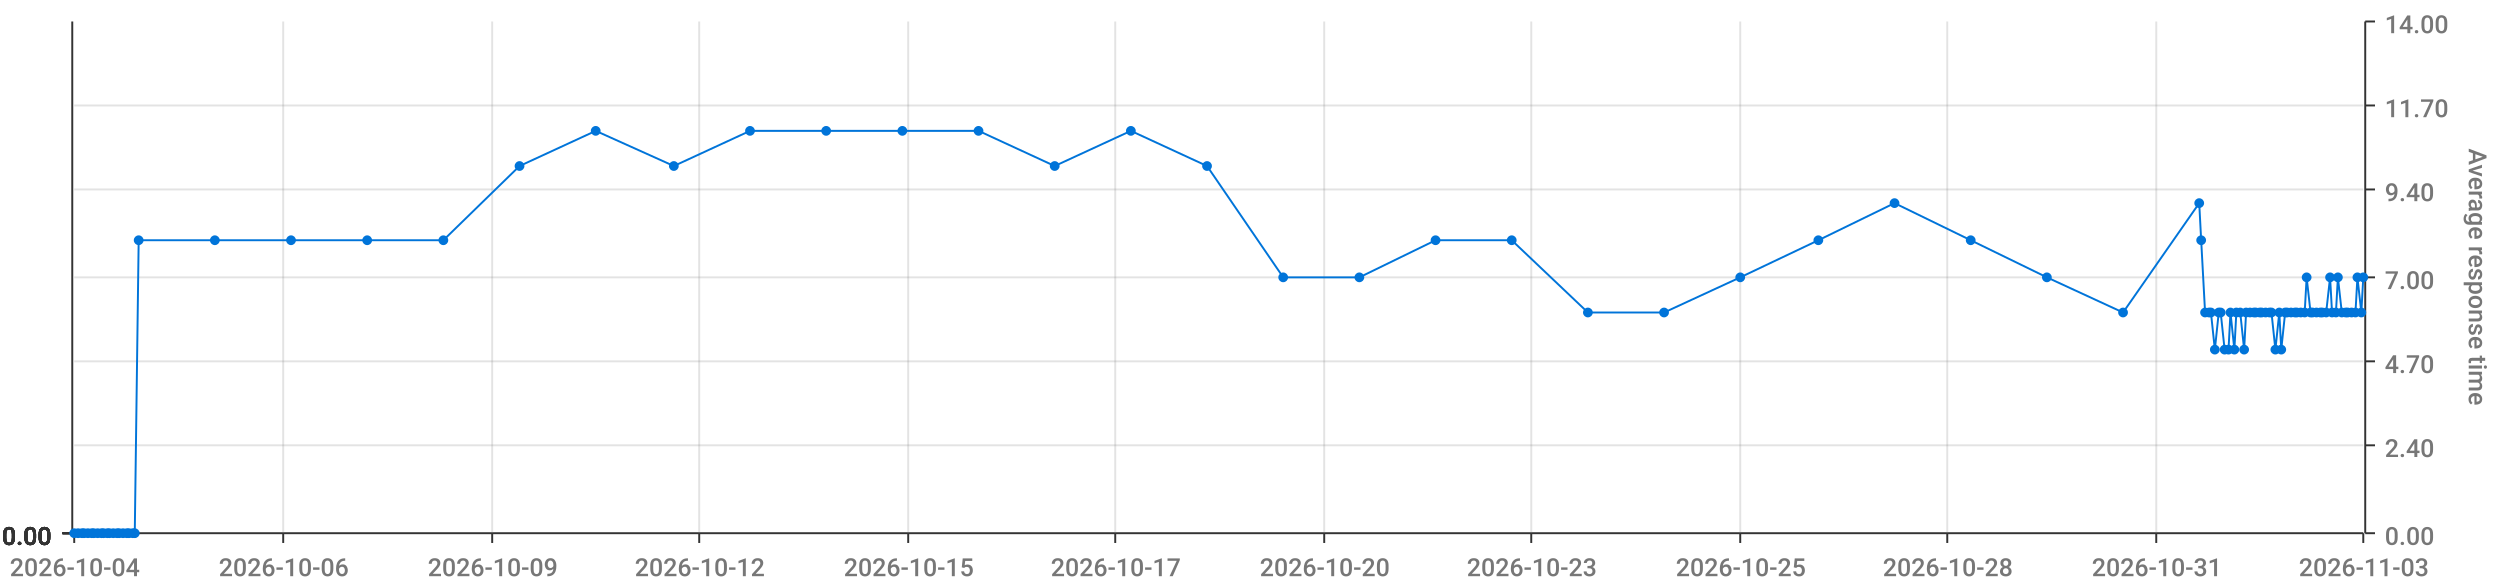
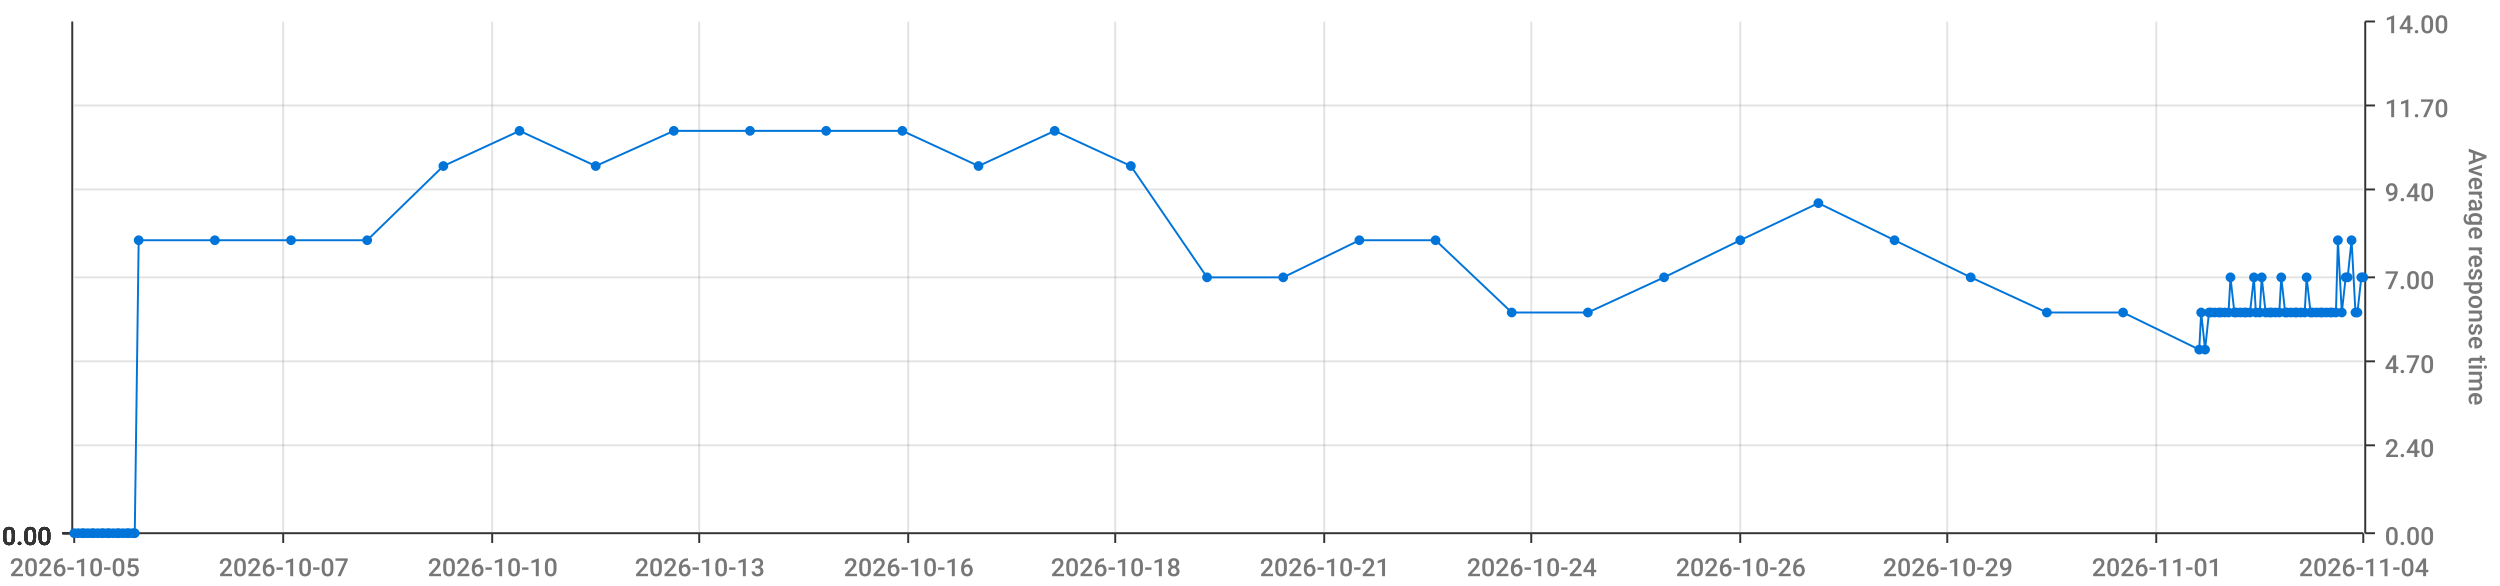
<svg xmlns="http://www.w3.org/2000/svg" viewBox="0 0 1280 300">
  <path d="M 0 0 L 1280 0 L 1280 300 L 0 300 L 0 0" style="stroke-width:0;stroke:rgba(255,255,255,1.0);fill:rgba(255,255,255,0.0)" />
  <path d="M 38 11 L 1210 11 L 1210 273 L 38 273 L 38 11" style="stroke-width:0;stroke:rgba(255,255,255,1.0);fill:rgba(255,255,255,0.0)" />
  <path d="M 38 273 L 1210 273" style="stroke-width:1;stroke:rgba(51,51,51,1.0);fill:rgba(255,255,255,0.0)" />
  <path d="M 38 273 L 38 278" style="stroke-width:1;stroke:rgba(51,51,51,1.0);fill:rgba(255,255,255,0.0)" />
-   <text x="5" y="295" style="stroke-width:0;stroke:none;fill:rgba(119,119,119,1.0);font-size:12.8px;font-family:'Roboto Medium',sans-serif">2026-10-04</text>
+   <text x="5" y="295" style="stroke-width:0;stroke:none;fill:rgba(119,119,119,1.0);font-size:12.8px;font-family:'Roboto Medium',sans-serif">2026-10-05</text>
  <path d="M 145 273 L 145 278" style="stroke-width:1;stroke:rgba(51,51,51,1.0);fill:rgba(255,255,255,0.0)" />
-   <text x="112" y="295" style="stroke-width:0;stroke:none;fill:rgba(119,119,119,1.0);font-size:12.8px;font-family:'Roboto Medium',sans-serif">2026-10-06</text>
+   <text x="112" y="295" style="stroke-width:0;stroke:none;fill:rgba(119,119,119,1.0);font-size:12.8px;font-family:'Roboto Medium',sans-serif">2026-10-07</text>
  <path d="M 252 273 L 252 278" style="stroke-width:1;stroke:rgba(51,51,51,1.0);fill:rgba(255,255,255,0.0)" />
-   <text x="219" y="295" style="stroke-width:0;stroke:none;fill:rgba(119,119,119,1.0);font-size:12.8px;font-family:'Roboto Medium',sans-serif">2026-10-09</text>
+   <text x="219" y="295" style="stroke-width:0;stroke:none;fill:rgba(119,119,119,1.0);font-size:12.8px;font-family:'Roboto Medium',sans-serif">2026-10-10</text>
  <path d="M 358 273 L 358 278" style="stroke-width:1;stroke:rgba(51,51,51,1.0);fill:rgba(255,255,255,0.0)" />
-   <text x="325" y="295" style="stroke-width:0;stroke:none;fill:rgba(119,119,119,1.0);font-size:12.8px;font-family:'Roboto Medium',sans-serif">2026-10-12</text>
+   <text x="325" y="295" style="stroke-width:0;stroke:none;fill:rgba(119,119,119,1.0);font-size:12.8px;font-family:'Roboto Medium',sans-serif">2026-10-13</text>
  <path d="M 465 273 L 465 278" style="stroke-width:1;stroke:rgba(51,51,51,1.0);fill:rgba(255,255,255,0.0)" />
-   <text x="432" y="295" style="stroke-width:0;stroke:none;fill:rgba(119,119,119,1.0);font-size:12.8px;font-family:'Roboto Medium',sans-serif">2026-10-15</text>
+   <text x="432" y="295" style="stroke-width:0;stroke:none;fill:rgba(119,119,119,1.0);font-size:12.8px;font-family:'Roboto Medium',sans-serif">2026-10-16</text>
  <path d="M 571 273 L 571 278" style="stroke-width:1;stroke:rgba(51,51,51,1.0);fill:rgba(255,255,255,0.0)" />
-   <text x="538" y="295" style="stroke-width:0;stroke:none;fill:rgba(119,119,119,1.0);font-size:12.8px;font-family:'Roboto Medium',sans-serif">2026-10-17</text>
+   <text x="538" y="295" style="stroke-width:0;stroke:none;fill:rgba(119,119,119,1.0);font-size:12.8px;font-family:'Roboto Medium',sans-serif">2026-10-18</text>
  <path d="M 678 273 L 678 278" style="stroke-width:1;stroke:rgba(51,51,51,1.0);fill:rgba(255,255,255,0.0)" />
-   <text x="645" y="295" style="stroke-width:0;stroke:none;fill:rgba(119,119,119,1.0);font-size:12.8px;font-family:'Roboto Medium',sans-serif">2026-10-20</text>
+   <text x="645" y="295" style="stroke-width:0;stroke:none;fill:rgba(119,119,119,1.0);font-size:12.8px;font-family:'Roboto Medium',sans-serif">2026-10-21</text>
  <path d="M 784 273 L 784 278" style="stroke-width:1;stroke:rgba(51,51,51,1.0);fill:rgba(255,255,255,0.0)" />
-   <text x="751" y="295" style="stroke-width:0;stroke:none;fill:rgba(119,119,119,1.0);font-size:12.8px;font-family:'Roboto Medium',sans-serif">2026-10-23</text>
+   <text x="751" y="295" style="stroke-width:0;stroke:none;fill:rgba(119,119,119,1.0);font-size:12.8px;font-family:'Roboto Medium',sans-serif">2026-10-24</text>
  <path d="M 891 273 L 891 278" style="stroke-width:1;stroke:rgba(51,51,51,1.0);fill:rgba(255,255,255,0.0)" />
-   <text x="858" y="295" style="stroke-width:0;stroke:none;fill:rgba(119,119,119,1.0);font-size:12.8px;font-family:'Roboto Medium',sans-serif">2026-10-25</text>
+   <text x="858" y="295" style="stroke-width:0;stroke:none;fill:rgba(119,119,119,1.0);font-size:12.8px;font-family:'Roboto Medium',sans-serif">2026-10-26</text>
  <path d="M 997 273 L 997 278" style="stroke-width:1;stroke:rgba(51,51,51,1.0);fill:rgba(255,255,255,0.0)" />
-   <text x="964" y="295" style="stroke-width:0;stroke:none;fill:rgba(119,119,119,1.0);font-size:12.8px;font-family:'Roboto Medium',sans-serif">2026-10-28</text>
+   <text x="964" y="295" style="stroke-width:0;stroke:none;fill:rgba(119,119,119,1.0);font-size:12.8px;font-family:'Roboto Medium',sans-serif">2026-10-29</text>
  <path d="M 1104 273 L 1104 278" style="stroke-width:1;stroke:rgba(51,51,51,1.0);fill:rgba(255,255,255,0.0)" />
-   <text x="1071" y="295" style="stroke-width:0;stroke:none;fill:rgba(119,119,119,1.0);font-size:12.8px;font-family:'Roboto Medium',sans-serif">2026-10-31</text>
+   <text x="1071" y="295" style="stroke-width:0;stroke:none;fill:rgba(119,119,119,1.0);font-size:12.8px;font-family:'Roboto Medium',sans-serif">2026-11-01</text>
  <path d="M 1210 273 L 1210 278" style="stroke-width:1;stroke:rgba(51,51,51,1.0);fill:rgba(255,255,255,0.0)" />
-   <text x="1177" y="295" style="stroke-width:0;stroke:none;fill:rgba(119,119,119,1.0);font-size:12.8px;font-family:'Roboto Medium',sans-serif">2026-11-03</text>
+   <text x="1177" y="295" style="stroke-width:0;stroke:none;fill:rgba(119,119,119,1.0);font-size:12.8px;font-family:'Roboto Medium',sans-serif">2026-11-04</text>
  <path d="M 145 273 L 145 11" style="stroke-width:1;stroke:rgba(119,119,119,0.2);fill:none" />
  <path d="M 252 273 L 252 11" style="stroke-width:1;stroke:rgba(119,119,119,0.2);fill:none" />
  <path d="M 358 273 L 358 11" style="stroke-width:1;stroke:rgba(119,119,119,0.2);fill:none" />
  <path d="M 465 273 L 465 11" style="stroke-width:1;stroke:rgba(119,119,119,0.2);fill:none" />
  <path d="M 571 273 L 571 11" style="stroke-width:1;stroke:rgba(119,119,119,0.2);fill:none" />
  <path d="M 678 273 L 678 11" style="stroke-width:1;stroke:rgba(119,119,119,0.2);fill:none" />
  <path d="M 784 273 L 784 11" style="stroke-width:1;stroke:rgba(119,119,119,0.2);fill:none" />
  <path d="M 891 273 L 891 11" style="stroke-width:1;stroke:rgba(119,119,119,0.2);fill:none" />
  <path d="M 997 273 L 997 11" style="stroke-width:1;stroke:rgba(119,119,119,0.2);fill:none" />
  <path d="M 1104 273 L 1104 11" style="stroke-width:1;stroke:rgba(119,119,119,0.2);fill:none" />
  <path d="M 1211 273 L 1211 11" style="stroke-width:1;stroke:rgba(51,51,51,1.0);fill:rgba(255,255,255,0.0)" />
  <path d="M 1211 273 L 1216 273" style="stroke-width:1;stroke:rgba(51,51,51,1.0);fill:rgba(255,255,255,0.0)" />
  <text x="1221" y="279" style="stroke-width:0;stroke:none;fill:rgba(119,119,119,1.0);font-size:12.8px;font-family:'Roboto Medium',sans-serif">0.00</text>
  <path d="M 1211 228 L 1216 228" style="stroke-width:1;stroke:rgba(51,51,51,1.0);fill:rgba(255,255,255,0.0)" />
  <text x="1221" y="234" style="stroke-width:0;stroke:none;fill:rgba(119,119,119,1.0);font-size:12.8px;font-family:'Roboto Medium',sans-serif">2.40</text>
  <path d="M 1211 185 L 1216 185" style="stroke-width:1;stroke:rgba(51,51,51,1.0);fill:rgba(255,255,255,0.0)" />
  <text x="1221" y="191" style="stroke-width:0;stroke:none;fill:rgba(119,119,119,1.0);font-size:12.8px;font-family:'Roboto Medium',sans-serif">4.70</text>
  <path d="M 1211 142 L 1216 142" style="stroke-width:1;stroke:rgba(51,51,51,1.0);fill:rgba(255,255,255,0.0)" />
  <text x="1221" y="148" style="stroke-width:0;stroke:none;fill:rgba(119,119,119,1.0);font-size:12.8px;font-family:'Roboto Medium',sans-serif">7.00</text>
  <path d="M 1211 97 L 1216 97" style="stroke-width:1;stroke:rgba(51,51,51,1.0);fill:rgba(255,255,255,0.0)" />
  <text x="1221" y="103" style="stroke-width:0;stroke:none;fill:rgba(119,119,119,1.0);font-size:12.8px;font-family:'Roboto Medium',sans-serif">9.40</text>
  <path d="M 1211 54 L 1216 54" style="stroke-width:1;stroke:rgba(51,51,51,1.0);fill:rgba(255,255,255,0.0)" />
  <text x="1221" y="60" style="stroke-width:0;stroke:none;fill:rgba(119,119,119,1.0);font-size:12.8px;font-family:'Roboto Medium',sans-serif">11.70</text>
  <path d="M 1211 11 L 1216 11" style="stroke-width:1;stroke:rgba(51,51,51,1.0);fill:rgba(255,255,255,0.0)" />
  <text x="1221" y="17" style="stroke-width:0;stroke:none;fill:rgba(119,119,119,1.0);font-size:12.8px;font-family:'Roboto Medium',sans-serif">14.00</text>
  <text x="1264" y="76" style="stroke-width:0;stroke:none;fill:rgba(119,119,119,1.0);font-size:12.8px;font-family:'Roboto Medium',sans-serif" transform="rotate(90.00,1264,76)">Average response time</text>
  <path d="M 38 273 L 1210 273" style="stroke-width:0;stroke:rgba(255,255,255,0.0);fill:none" />
  <path d="M 38 228 L 1210 228" style="stroke-width:1;stroke:rgba(119,119,119,0.2);fill:none" />
  <path d="M 38 185 L 1210 185" style="stroke-width:1;stroke:rgba(119,119,119,0.2);fill:none" />
  <path d="M 38 142 L 1210 142" style="stroke-width:1;stroke:rgba(119,119,119,0.2);fill:none" />
  <path d="M 38 97 L 1210 97" style="stroke-width:1;stroke:rgba(119,119,119,0.2);fill:none" />
  <path d="M 38 54 L 1210 54" style="stroke-width:1;stroke:rgba(119,119,119,0.2);fill:none" />
  <path d="M 37 273 L 37 11" style="stroke-width:1;stroke:rgba(51,51,51,1.0);fill:rgba(255,255,255,0.0)" />
  <path d="M 37 273 L 32 273" style="stroke-width:1;stroke:rgba(51,51,51,1.0);fill:rgba(255,255,255,0.0)" />
  <text x="1" y="279" style="stroke-width:0;stroke:none;fill:rgba(51,51,51,1.0);font-size:12.8px;font-family:'Roboto Medium',sans-serif">0.00</text>
  <path d="M 37 273 L 32 273" style="stroke-width:1;stroke:rgba(51,51,51,1.0);fill:rgba(255,255,255,0.0)" />
  <text x="1" y="279" style="stroke-width:0;stroke:none;fill:rgba(51,51,51,1.0);font-size:12.8px;font-family:'Roboto Medium',sans-serif">0.00</text>
  <path d="M 37 273 L 32 273" style="stroke-width:1;stroke:rgba(51,51,51,1.0);fill:rgba(255,255,255,0.0)" />
  <text x="1" y="279" style="stroke-width:0;stroke:none;fill:rgba(51,51,51,1.0);font-size:12.8px;font-family:'Roboto Medium',sans-serif">0.00</text>
  <path d="M 37 273 L 32 273" style="stroke-width:1;stroke:rgba(51,51,51,1.0);fill:rgba(255,255,255,0.0)" />
  <text x="1" y="279" style="stroke-width:0;stroke:none;fill:rgba(51,51,51,1.0);font-size:12.8px;font-family:'Roboto Medium',sans-serif">0.00</text>
  <path d="M 37 273 L 32 273" style="stroke-width:1;stroke:rgba(51,51,51,1.0);fill:rgba(255,255,255,0.0)" />
  <text x="1" y="279" style="stroke-width:0;stroke:none;fill:rgba(51,51,51,1.0);font-size:12.8px;font-family:'Roboto Medium',sans-serif">0.00</text>
  <path d="M 37 273 L 32 273" style="stroke-width:1;stroke:rgba(51,51,51,1.0);fill:rgba(255,255,255,0.0)" />
  <text x="1" y="279" style="stroke-width:0;stroke:none;fill:rgba(51,51,51,1.0);font-size:12.8px;font-family:'Roboto Medium',sans-serif">0.00</text>
  <path d="M 37 273 L 32 273" style="stroke-width:1;stroke:rgba(51,51,51,1.0);fill:rgba(255,255,255,0.0)" />
  <text x="1" y="279" style="stroke-width:0;stroke:none;fill:rgba(51,51,51,1.0);font-size:12.8px;font-family:'Roboto Medium',sans-serif">0.00</text>
  <path d="M 38 273 L 1210 273" style="stroke-width:0;stroke:rgba(255,255,255,0.0);fill:none" />
  <path d="M 38 273 L 1210 273" style="stroke-width:0;stroke:rgba(255,255,255,0.0);fill:none" />
  <path d="M 38 273 L 1210 273" style="stroke-width:0;stroke:rgba(255,255,255,0.0);fill:none" />
  <path d="M 38 273 L 1210 273" style="stroke-width:0;stroke:rgba(255,255,255,0.0);fill:none" />
  <path d="M 38 273 L 1210 273" style="stroke-width:0;stroke:rgba(255,255,255,0.0);fill:none" />
  <path d="M 38 273 L 1210 273" style="stroke-width:0;stroke:rgba(255,255,255,0.0);fill:none" />
-   <path d="M 38 273 L 40 273 L 42 273 L 43 273 L 45 273 L 47 273 L 48 273 L 50 273 L 52 273 L 53 273 L 55 273 L 56 273 L 58 273 L 60 273 L 61 273 L 63 273 L 65 273 L 66 273 L 68 273 L 69 273 L 71 123 L 110 123 L 149 123 L 188 123 L 227 123 L 266 85 L 305 67 L 345 85 L 384 67 L 423 67 L 462 67 L 501 67 L 540 85 L 579 67 L 618 85 L 657 142 L 696 142 L 735 123 L 774 123 L 813 160 L 852 160 L 891 142 L 931 123 L 970 104 L 1009 123 L 1048 142 L 1087 160 L 1126 104 L 1127 123 L 1129 160 L 1131 160 L 1132 160 L 1134 179 L 1136 160 L 1137 160 L 1139 179 L 1141 179 L 1142 160 L 1144 179 L 1145 160 L 1147 160 L 1149 179 L 1150 160 L 1152 160 L 1154 160 L 1155 160 L 1157 160 L 1158 160 L 1160 160 L 1162 160 L 1163 160 L 1165 179 L 1167 160 L 1168 179 L 1170 160 L 1171 160 L 1173 160 L 1175 160 L 1176 160 L 1178 160 L 1180 160 L 1181 142 L 1183 160 L 1184 160 L 1186 160 L 1188 160 L 1189 160 L 1191 160 L 1193 142 L 1194 160 L 1196 160 L 1197 142 L 1199 160 L 1201 160 L 1202 160 L 1204 160 L 1206 160 L 1207 142 L 1209 160 L 1210 142" style="stroke-width:1;stroke:rgba(0,116,217,1.0);fill:rgba(255,255,255,0.0)" />
+   <path d="M 38 273 L 40 273 L 42 273 L 43 273 L 45 273 L 47 273 L 48 273 L 50 273 L 52 273 L 53 273 L 55 273 L 56 273 L 58 273 L 60 273 L 61 273 L 63 273 L 65 273 L 66 273 L 68 273 L 69 273 L 71 123 L 110 123 L 149 123 L 188 123 L 227 85 L 266 67 L 305 85 L 345 67 L 384 67 L 423 67 L 462 67 L 501 85 L 540 67 L 579 85 L 618 142 L 657 142 L 696 123 L 735 123 L 774 160 L 813 160 L 852 142 L 891 123 L 931 104 L 970 123 L 1009 142 L 1048 160 L 1087 160 L 1126 179 L 1127 160 L 1129 179 L 1131 160 L 1132 160 L 1134 160 L 1136 160 L 1137 160 L 1139 160 L 1141 160 L 1142 142 L 1144 160 L 1145 160 L 1147 160 L 1149 160 L 1150 160 L 1152 160 L 1154 142 L 1155 160 L 1157 160 L 1158 142 L 1160 160 L 1162 160 L 1163 160 L 1165 160 L 1167 160 L 1168 142 L 1170 160 L 1171 160 L 1173 160 L 1175 160 L 1176 160 L 1178 160 L 1180 160 L 1181 142 L 1183 160 L 1184 160 L 1186 160 L 1188 160 L 1189 160 L 1191 160 L 1193 160 L 1194 160 L 1196 160 L 1197 123 L 1199 160 L 1201 142 L 1202 142 L 1204 123 L 1206 160 L 1207 160 L 1209 142 L 1210 142" style="stroke-width:1;stroke:rgba(0,116,217,1.0);fill:rgba(255,255,255,0.0)" />
  <circle cx="38" cy="273" r="2" style="stroke-width:1;stroke:rgba(0,116,217,1.0);fill:rgba(0,116,217,1.0)" />
  <path d="" style="stroke-width:1;stroke:rgba(0,116,217,1.0);fill:rgba(0,116,217,1.0)" />
  <circle cx="40" cy="273" r="2" style="stroke-width:1;stroke:rgba(0,116,217,1.0);fill:rgba(0,116,217,1.0)" />
  <path d="" style="stroke-width:1;stroke:rgba(0,116,217,1.0);fill:rgba(0,116,217,1.0)" />
  <circle cx="42" cy="273" r="2" style="stroke-width:1;stroke:rgba(0,116,217,1.0);fill:rgba(0,116,217,1.0)" />
  <path d="" style="stroke-width:1;stroke:rgba(0,116,217,1.0);fill:rgba(0,116,217,1.0)" />
  <circle cx="43" cy="273" r="2" style="stroke-width:1;stroke:rgba(0,116,217,1.0);fill:rgba(0,116,217,1.0)" />
  <path d="" style="stroke-width:1;stroke:rgba(0,116,217,1.0);fill:rgba(0,116,217,1.0)" />
  <circle cx="45" cy="273" r="2" style="stroke-width:1;stroke:rgba(0,116,217,1.0);fill:rgba(0,116,217,1.0)" />
  <path d="" style="stroke-width:1;stroke:rgba(0,116,217,1.0);fill:rgba(0,116,217,1.0)" />
  <circle cx="47" cy="273" r="2" style="stroke-width:1;stroke:rgba(0,116,217,1.0);fill:rgba(0,116,217,1.0)" />
  <path d="" style="stroke-width:1;stroke:rgba(0,116,217,1.0);fill:rgba(0,116,217,1.0)" />
  <circle cx="48" cy="273" r="2" style="stroke-width:1;stroke:rgba(0,116,217,1.0);fill:rgba(0,116,217,1.0)" />
  <path d="" style="stroke-width:1;stroke:rgba(0,116,217,1.0);fill:rgba(0,116,217,1.0)" />
  <circle cx="50" cy="273" r="2" style="stroke-width:1;stroke:rgba(0,116,217,1.0);fill:rgba(0,116,217,1.0)" />
  <path d="" style="stroke-width:1;stroke:rgba(0,116,217,1.0);fill:rgba(0,116,217,1.0)" />
  <circle cx="52" cy="273" r="2" style="stroke-width:1;stroke:rgba(0,116,217,1.0);fill:rgba(0,116,217,1.0)" />
  <path d="" style="stroke-width:1;stroke:rgba(0,116,217,1.0);fill:rgba(0,116,217,1.0)" />
  <circle cx="53" cy="273" r="2" style="stroke-width:1;stroke:rgba(0,116,217,1.0);fill:rgba(0,116,217,1.0)" />
  <path d="" style="stroke-width:1;stroke:rgba(0,116,217,1.0);fill:rgba(0,116,217,1.0)" />
  <circle cx="55" cy="273" r="2" style="stroke-width:1;stroke:rgba(0,116,217,1.0);fill:rgba(0,116,217,1.0)" />
  <path d="" style="stroke-width:1;stroke:rgba(0,116,217,1.0);fill:rgba(0,116,217,1.0)" />
  <circle cx="56" cy="273" r="2" style="stroke-width:1;stroke:rgba(0,116,217,1.0);fill:rgba(0,116,217,1.0)" />
  <path d="" style="stroke-width:1;stroke:rgba(0,116,217,1.0);fill:rgba(0,116,217,1.0)" />
  <circle cx="58" cy="273" r="2" style="stroke-width:1;stroke:rgba(0,116,217,1.0);fill:rgba(0,116,217,1.0)" />
  <path d="" style="stroke-width:1;stroke:rgba(0,116,217,1.0);fill:rgba(0,116,217,1.0)" />
  <circle cx="60" cy="273" r="2" style="stroke-width:1;stroke:rgba(0,116,217,1.0);fill:rgba(0,116,217,1.0)" />
  <path d="" style="stroke-width:1;stroke:rgba(0,116,217,1.0);fill:rgba(0,116,217,1.0)" />
  <circle cx="61" cy="273" r="2" style="stroke-width:1;stroke:rgba(0,116,217,1.0);fill:rgba(0,116,217,1.0)" />
  <path d="" style="stroke-width:1;stroke:rgba(0,116,217,1.0);fill:rgba(0,116,217,1.0)" />
  <circle cx="63" cy="273" r="2" style="stroke-width:1;stroke:rgba(0,116,217,1.0);fill:rgba(0,116,217,1.0)" />
  <path d="" style="stroke-width:1;stroke:rgba(0,116,217,1.0);fill:rgba(0,116,217,1.0)" />
  <circle cx="65" cy="273" r="2" style="stroke-width:1;stroke:rgba(0,116,217,1.0);fill:rgba(0,116,217,1.0)" />
  <path d="" style="stroke-width:1;stroke:rgba(0,116,217,1.0);fill:rgba(0,116,217,1.0)" />
  <circle cx="66" cy="273" r="2" style="stroke-width:1;stroke:rgba(0,116,217,1.0);fill:rgba(0,116,217,1.0)" />
  <path d="" style="stroke-width:1;stroke:rgba(0,116,217,1.0);fill:rgba(0,116,217,1.0)" />
  <circle cx="68" cy="273" r="2" style="stroke-width:1;stroke:rgba(0,116,217,1.0);fill:rgba(0,116,217,1.0)" />
  <path d="" style="stroke-width:1;stroke:rgba(0,116,217,1.0);fill:rgba(0,116,217,1.0)" />
  <circle cx="69" cy="273" r="2" style="stroke-width:1;stroke:rgba(0,116,217,1.0);fill:rgba(0,116,217,1.0)" />
  <path d="" style="stroke-width:1;stroke:rgba(0,116,217,1.0);fill:rgba(0,116,217,1.0)" />
  <circle cx="71" cy="123" r="2" style="stroke-width:1;stroke:rgba(0,116,217,1.0);fill:rgba(0,116,217,1.0)" />
  <path d="" style="stroke-width:1;stroke:rgba(0,116,217,1.0);fill:rgba(0,116,217,1.0)" />
  <circle cx="110" cy="123" r="2" style="stroke-width:1;stroke:rgba(0,116,217,1.0);fill:rgba(0,116,217,1.0)" />
  <path d="" style="stroke-width:1;stroke:rgba(0,116,217,1.0);fill:rgba(0,116,217,1.0)" />
  <circle cx="149" cy="123" r="2" style="stroke-width:1;stroke:rgba(0,116,217,1.0);fill:rgba(0,116,217,1.0)" />
  <path d="" style="stroke-width:1;stroke:rgba(0,116,217,1.0);fill:rgba(0,116,217,1.0)" />
  <circle cx="188" cy="123" r="2" style="stroke-width:1;stroke:rgba(0,116,217,1.0);fill:rgba(0,116,217,1.0)" />
  <path d="" style="stroke-width:1;stroke:rgba(0,116,217,1.0);fill:rgba(0,116,217,1.0)" />
-   <circle cx="227" cy="123" r="2" style="stroke-width:1;stroke:rgba(0,116,217,1.0);fill:rgba(0,116,217,1.0)" />
-   <path d="" style="stroke-width:1;stroke:rgba(0,116,217,1.0);fill:rgba(0,116,217,1.0)" />
-   <circle cx="266" cy="85" r="2" style="stroke-width:1;stroke:rgba(0,116,217,1.0);fill:rgba(0,116,217,1.0)" />
-   <path d="" style="stroke-width:1;stroke:rgba(0,116,217,1.0);fill:rgba(0,116,217,1.0)" />
-   <circle cx="305" cy="67" r="2" style="stroke-width:1;stroke:rgba(0,116,217,1.0);fill:rgba(0,116,217,1.0)" />
-   <path d="" style="stroke-width:1;stroke:rgba(0,116,217,1.0);fill:rgba(0,116,217,1.0)" />
-   <circle cx="345" cy="85" r="2" style="stroke-width:1;stroke:rgba(0,116,217,1.0);fill:rgba(0,116,217,1.0)" />
+   <circle cx="227" cy="85" r="2" style="stroke-width:1;stroke:rgba(0,116,217,1.0);fill:rgba(0,116,217,1.0)" />
+   <path d="" style="stroke-width:1;stroke:rgba(0,116,217,1.0);fill:rgba(0,116,217,1.0)" />
+   <circle cx="266" cy="67" r="2" style="stroke-width:1;stroke:rgba(0,116,217,1.0);fill:rgba(0,116,217,1.0)" />
+   <path d="" style="stroke-width:1;stroke:rgba(0,116,217,1.0);fill:rgba(0,116,217,1.0)" />
+   <circle cx="305" cy="85" r="2" style="stroke-width:1;stroke:rgba(0,116,217,1.0);fill:rgba(0,116,217,1.0)" />
+   <path d="" style="stroke-width:1;stroke:rgba(0,116,217,1.0);fill:rgba(0,116,217,1.0)" />
+   <circle cx="345" cy="67" r="2" style="stroke-width:1;stroke:rgba(0,116,217,1.0);fill:rgba(0,116,217,1.0)" />
  <path d="" style="stroke-width:1;stroke:rgba(0,116,217,1.0);fill:rgba(0,116,217,1.0)" />
  <circle cx="384" cy="67" r="2" style="stroke-width:1;stroke:rgba(0,116,217,1.0);fill:rgba(0,116,217,1.0)" />
  <path d="" style="stroke-width:1;stroke:rgba(0,116,217,1.0);fill:rgba(0,116,217,1.0)" />
  <circle cx="423" cy="67" r="2" style="stroke-width:1;stroke:rgba(0,116,217,1.0);fill:rgba(0,116,217,1.0)" />
  <path d="" style="stroke-width:1;stroke:rgba(0,116,217,1.0);fill:rgba(0,116,217,1.0)" />
  <circle cx="462" cy="67" r="2" style="stroke-width:1;stroke:rgba(0,116,217,1.0);fill:rgba(0,116,217,1.0)" />
  <path d="" style="stroke-width:1;stroke:rgba(0,116,217,1.0);fill:rgba(0,116,217,1.0)" />
-   <circle cx="501" cy="67" r="2" style="stroke-width:1;stroke:rgba(0,116,217,1.0);fill:rgba(0,116,217,1.0)" />
-   <path d="" style="stroke-width:1;stroke:rgba(0,116,217,1.0);fill:rgba(0,116,217,1.0)" />
-   <circle cx="540" cy="85" r="2" style="stroke-width:1;stroke:rgba(0,116,217,1.0);fill:rgba(0,116,217,1.0)" />
-   <path d="" style="stroke-width:1;stroke:rgba(0,116,217,1.0);fill:rgba(0,116,217,1.0)" />
-   <circle cx="579" cy="67" r="2" style="stroke-width:1;stroke:rgba(0,116,217,1.0);fill:rgba(0,116,217,1.0)" />
-   <path d="" style="stroke-width:1;stroke:rgba(0,116,217,1.0);fill:rgba(0,116,217,1.0)" />
-   <circle cx="618" cy="85" r="2" style="stroke-width:1;stroke:rgba(0,116,217,1.0);fill:rgba(0,116,217,1.0)" />
+   <circle cx="501" cy="85" r="2" style="stroke-width:1;stroke:rgba(0,116,217,1.0);fill:rgba(0,116,217,1.0)" />
+   <path d="" style="stroke-width:1;stroke:rgba(0,116,217,1.0);fill:rgba(0,116,217,1.0)" />
+   <circle cx="540" cy="67" r="2" style="stroke-width:1;stroke:rgba(0,116,217,1.0);fill:rgba(0,116,217,1.0)" />
+   <path d="" style="stroke-width:1;stroke:rgba(0,116,217,1.0);fill:rgba(0,116,217,1.0)" />
+   <circle cx="579" cy="85" r="2" style="stroke-width:1;stroke:rgba(0,116,217,1.0);fill:rgba(0,116,217,1.0)" />
+   <path d="" style="stroke-width:1;stroke:rgba(0,116,217,1.0);fill:rgba(0,116,217,1.0)" />
+   <circle cx="618" cy="142" r="2" style="stroke-width:1;stroke:rgba(0,116,217,1.0);fill:rgba(0,116,217,1.0)" />
  <path d="" style="stroke-width:1;stroke:rgba(0,116,217,1.0);fill:rgba(0,116,217,1.0)" />
  <circle cx="657" cy="142" r="2" style="stroke-width:1;stroke:rgba(0,116,217,1.0);fill:rgba(0,116,217,1.0)" />
  <path d="" style="stroke-width:1;stroke:rgba(0,116,217,1.0);fill:rgba(0,116,217,1.0)" />
-   <circle cx="696" cy="142" r="2" style="stroke-width:1;stroke:rgba(0,116,217,1.0);fill:rgba(0,116,217,1.0)" />
+   <circle cx="696" cy="123" r="2" style="stroke-width:1;stroke:rgba(0,116,217,1.0);fill:rgba(0,116,217,1.0)" />
  <path d="" style="stroke-width:1;stroke:rgba(0,116,217,1.0);fill:rgba(0,116,217,1.0)" />
  <circle cx="735" cy="123" r="2" style="stroke-width:1;stroke:rgba(0,116,217,1.0);fill:rgba(0,116,217,1.0)" />
  <path d="" style="stroke-width:1;stroke:rgba(0,116,217,1.0);fill:rgba(0,116,217,1.0)" />
-   <circle cx="774" cy="123" r="2" style="stroke-width:1;stroke:rgba(0,116,217,1.0);fill:rgba(0,116,217,1.0)" />
+   <circle cx="774" cy="160" r="2" style="stroke-width:1;stroke:rgba(0,116,217,1.0);fill:rgba(0,116,217,1.0)" />
  <path d="" style="stroke-width:1;stroke:rgba(0,116,217,1.0);fill:rgba(0,116,217,1.0)" />
  <circle cx="813" cy="160" r="2" style="stroke-width:1;stroke:rgba(0,116,217,1.0);fill:rgba(0,116,217,1.0)" />
  <path d="" style="stroke-width:1;stroke:rgba(0,116,217,1.0);fill:rgba(0,116,217,1.0)" />
-   <circle cx="852" cy="160" r="2" style="stroke-width:1;stroke:rgba(0,116,217,1.0);fill:rgba(0,116,217,1.0)" />
-   <path d="" style="stroke-width:1;stroke:rgba(0,116,217,1.0);fill:rgba(0,116,217,1.0)" />
-   <circle cx="891" cy="142" r="2" style="stroke-width:1;stroke:rgba(0,116,217,1.0);fill:rgba(0,116,217,1.0)" />
-   <path d="" style="stroke-width:1;stroke:rgba(0,116,217,1.0);fill:rgba(0,116,217,1.0)" />
-   <circle cx="931" cy="123" r="2" style="stroke-width:1;stroke:rgba(0,116,217,1.0);fill:rgba(0,116,217,1.0)" />
-   <path d="" style="stroke-width:1;stroke:rgba(0,116,217,1.0);fill:rgba(0,116,217,1.0)" />
-   <circle cx="970" cy="104" r="2" style="stroke-width:1;stroke:rgba(0,116,217,1.0);fill:rgba(0,116,217,1.0)" />
-   <path d="" style="stroke-width:1;stroke:rgba(0,116,217,1.0);fill:rgba(0,116,217,1.0)" />
-   <circle cx="1009" cy="123" r="2" style="stroke-width:1;stroke:rgba(0,116,217,1.0);fill:rgba(0,116,217,1.0)" />
-   <path d="" style="stroke-width:1;stroke:rgba(0,116,217,1.0);fill:rgba(0,116,217,1.0)" />
-   <circle cx="1048" cy="142" r="2" style="stroke-width:1;stroke:rgba(0,116,217,1.0);fill:rgba(0,116,217,1.0)" />
+   <circle cx="852" cy="142" r="2" style="stroke-width:1;stroke:rgba(0,116,217,1.0);fill:rgba(0,116,217,1.0)" />
+   <path d="" style="stroke-width:1;stroke:rgba(0,116,217,1.0);fill:rgba(0,116,217,1.0)" />
+   <circle cx="891" cy="123" r="2" style="stroke-width:1;stroke:rgba(0,116,217,1.0);fill:rgba(0,116,217,1.0)" />
+   <path d="" style="stroke-width:1;stroke:rgba(0,116,217,1.0);fill:rgba(0,116,217,1.0)" />
+   <circle cx="931" cy="104" r="2" style="stroke-width:1;stroke:rgba(0,116,217,1.0);fill:rgba(0,116,217,1.0)" />
+   <path d="" style="stroke-width:1;stroke:rgba(0,116,217,1.0);fill:rgba(0,116,217,1.0)" />
+   <circle cx="970" cy="123" r="2" style="stroke-width:1;stroke:rgba(0,116,217,1.0);fill:rgba(0,116,217,1.0)" />
+   <path d="" style="stroke-width:1;stroke:rgba(0,116,217,1.0);fill:rgba(0,116,217,1.0)" />
+   <circle cx="1009" cy="142" r="2" style="stroke-width:1;stroke:rgba(0,116,217,1.0);fill:rgba(0,116,217,1.0)" />
+   <path d="" style="stroke-width:1;stroke:rgba(0,116,217,1.0);fill:rgba(0,116,217,1.0)" />
+   <circle cx="1048" cy="160" r="2" style="stroke-width:1;stroke:rgba(0,116,217,1.0);fill:rgba(0,116,217,1.0)" />
  <path d="" style="stroke-width:1;stroke:rgba(0,116,217,1.0);fill:rgba(0,116,217,1.0)" />
  <circle cx="1087" cy="160" r="2" style="stroke-width:1;stroke:rgba(0,116,217,1.0);fill:rgba(0,116,217,1.0)" />
  <path d="" style="stroke-width:1;stroke:rgba(0,116,217,1.0);fill:rgba(0,116,217,1.0)" />
-   <circle cx="1126" cy="104" r="2" style="stroke-width:1;stroke:rgba(0,116,217,1.0);fill:rgba(0,116,217,1.0)" />
-   <path d="" style="stroke-width:1;stroke:rgba(0,116,217,1.0);fill:rgba(0,116,217,1.0)" />
-   <circle cx="1127" cy="123" r="2" style="stroke-width:1;stroke:rgba(0,116,217,1.0);fill:rgba(0,116,217,1.0)" />
-   <path d="" style="stroke-width:1;stroke:rgba(0,116,217,1.0);fill:rgba(0,116,217,1.0)" />
-   <circle cx="1129" cy="160" r="2" style="stroke-width:1;stroke:rgba(0,116,217,1.0);fill:rgba(0,116,217,1.0)" />
+   <circle cx="1126" cy="179" r="2" style="stroke-width:1;stroke:rgba(0,116,217,1.0);fill:rgba(0,116,217,1.0)" />
+   <path d="" style="stroke-width:1;stroke:rgba(0,116,217,1.0);fill:rgba(0,116,217,1.0)" />
+   <circle cx="1127" cy="160" r="2" style="stroke-width:1;stroke:rgba(0,116,217,1.0);fill:rgba(0,116,217,1.0)" />
+   <path d="" style="stroke-width:1;stroke:rgba(0,116,217,1.0);fill:rgba(0,116,217,1.0)" />
+   <circle cx="1129" cy="179" r="2" style="stroke-width:1;stroke:rgba(0,116,217,1.0);fill:rgba(0,116,217,1.0)" />
  <path d="" style="stroke-width:1;stroke:rgba(0,116,217,1.0);fill:rgba(0,116,217,1.0)" />
  <circle cx="1131" cy="160" r="2" style="stroke-width:1;stroke:rgba(0,116,217,1.0);fill:rgba(0,116,217,1.0)" />
  <path d="" style="stroke-width:1;stroke:rgba(0,116,217,1.0);fill:rgba(0,116,217,1.0)" />
  <circle cx="1132" cy="160" r="2" style="stroke-width:1;stroke:rgba(0,116,217,1.0);fill:rgba(0,116,217,1.0)" />
  <path d="" style="stroke-width:1;stroke:rgba(0,116,217,1.0);fill:rgba(0,116,217,1.0)" />
-   <circle cx="1134" cy="179" r="2" style="stroke-width:1;stroke:rgba(0,116,217,1.0);fill:rgba(0,116,217,1.0)" />
+   <circle cx="1134" cy="160" r="2" style="stroke-width:1;stroke:rgba(0,116,217,1.0);fill:rgba(0,116,217,1.0)" />
  <path d="" style="stroke-width:1;stroke:rgba(0,116,217,1.0);fill:rgba(0,116,217,1.0)" />
  <circle cx="1136" cy="160" r="2" style="stroke-width:1;stroke:rgba(0,116,217,1.0);fill:rgba(0,116,217,1.0)" />
  <path d="" style="stroke-width:1;stroke:rgba(0,116,217,1.0);fill:rgba(0,116,217,1.0)" />
  <circle cx="1137" cy="160" r="2" style="stroke-width:1;stroke:rgba(0,116,217,1.0);fill:rgba(0,116,217,1.0)" />
  <path d="" style="stroke-width:1;stroke:rgba(0,116,217,1.0);fill:rgba(0,116,217,1.0)" />
-   <circle cx="1139" cy="179" r="2" style="stroke-width:1;stroke:rgba(0,116,217,1.0);fill:rgba(0,116,217,1.0)" />
-   <path d="" style="stroke-width:1;stroke:rgba(0,116,217,1.0);fill:rgba(0,116,217,1.0)" />
-   <circle cx="1141" cy="179" r="2" style="stroke-width:1;stroke:rgba(0,116,217,1.0);fill:rgba(0,116,217,1.0)" />
-   <path d="" style="stroke-width:1;stroke:rgba(0,116,217,1.0);fill:rgba(0,116,217,1.0)" />
-   <circle cx="1142" cy="160" r="2" style="stroke-width:1;stroke:rgba(0,116,217,1.0);fill:rgba(0,116,217,1.0)" />
-   <path d="" style="stroke-width:1;stroke:rgba(0,116,217,1.0);fill:rgba(0,116,217,1.0)" />
-   <circle cx="1144" cy="179" r="2" style="stroke-width:1;stroke:rgba(0,116,217,1.0);fill:rgba(0,116,217,1.0)" />
+   <circle cx="1139" cy="160" r="2" style="stroke-width:1;stroke:rgba(0,116,217,1.0);fill:rgba(0,116,217,1.0)" />
+   <path d="" style="stroke-width:1;stroke:rgba(0,116,217,1.0);fill:rgba(0,116,217,1.0)" />
+   <circle cx="1141" cy="160" r="2" style="stroke-width:1;stroke:rgba(0,116,217,1.0);fill:rgba(0,116,217,1.0)" />
+   <path d="" style="stroke-width:1;stroke:rgba(0,116,217,1.0);fill:rgba(0,116,217,1.0)" />
+   <circle cx="1142" cy="142" r="2" style="stroke-width:1;stroke:rgba(0,116,217,1.0);fill:rgba(0,116,217,1.0)" />
+   <path d="" style="stroke-width:1;stroke:rgba(0,116,217,1.0);fill:rgba(0,116,217,1.0)" />
+   <circle cx="1144" cy="160" r="2" style="stroke-width:1;stroke:rgba(0,116,217,1.0);fill:rgba(0,116,217,1.0)" />
  <path d="" style="stroke-width:1;stroke:rgba(0,116,217,1.0);fill:rgba(0,116,217,1.0)" />
  <circle cx="1145" cy="160" r="2" style="stroke-width:1;stroke:rgba(0,116,217,1.0);fill:rgba(0,116,217,1.0)" />
  <path d="" style="stroke-width:1;stroke:rgba(0,116,217,1.0);fill:rgba(0,116,217,1.0)" />
  <circle cx="1147" cy="160" r="2" style="stroke-width:1;stroke:rgba(0,116,217,1.0);fill:rgba(0,116,217,1.0)" />
  <path d="" style="stroke-width:1;stroke:rgba(0,116,217,1.0);fill:rgba(0,116,217,1.0)" />
-   <circle cx="1149" cy="179" r="2" style="stroke-width:1;stroke:rgba(0,116,217,1.0);fill:rgba(0,116,217,1.0)" />
+   <circle cx="1149" cy="160" r="2" style="stroke-width:1;stroke:rgba(0,116,217,1.0);fill:rgba(0,116,217,1.0)" />
  <path d="" style="stroke-width:1;stroke:rgba(0,116,217,1.0);fill:rgba(0,116,217,1.0)" />
  <circle cx="1150" cy="160" r="2" style="stroke-width:1;stroke:rgba(0,116,217,1.0);fill:rgba(0,116,217,1.0)" />
  <path d="" style="stroke-width:1;stroke:rgba(0,116,217,1.0);fill:rgba(0,116,217,1.0)" />
  <circle cx="1152" cy="160" r="2" style="stroke-width:1;stroke:rgba(0,116,217,1.0);fill:rgba(0,116,217,1.0)" />
  <path d="" style="stroke-width:1;stroke:rgba(0,116,217,1.0);fill:rgba(0,116,217,1.0)" />
-   <circle cx="1154" cy="160" r="2" style="stroke-width:1;stroke:rgba(0,116,217,1.0);fill:rgba(0,116,217,1.0)" />
+   <circle cx="1154" cy="142" r="2" style="stroke-width:1;stroke:rgba(0,116,217,1.0);fill:rgba(0,116,217,1.0)" />
  <path d="" style="stroke-width:1;stroke:rgba(0,116,217,1.0);fill:rgba(0,116,217,1.0)" />
  <circle cx="1155" cy="160" r="2" style="stroke-width:1;stroke:rgba(0,116,217,1.0);fill:rgba(0,116,217,1.0)" />
  <path d="" style="stroke-width:1;stroke:rgba(0,116,217,1.0);fill:rgba(0,116,217,1.0)" />
  <circle cx="1157" cy="160" r="2" style="stroke-width:1;stroke:rgba(0,116,217,1.0);fill:rgba(0,116,217,1.0)" />
  <path d="" style="stroke-width:1;stroke:rgba(0,116,217,1.0);fill:rgba(0,116,217,1.0)" />
-   <circle cx="1158" cy="160" r="2" style="stroke-width:1;stroke:rgba(0,116,217,1.0);fill:rgba(0,116,217,1.0)" />
+   <circle cx="1158" cy="142" r="2" style="stroke-width:1;stroke:rgba(0,116,217,1.0);fill:rgba(0,116,217,1.0)" />
  <path d="" style="stroke-width:1;stroke:rgba(0,116,217,1.0);fill:rgba(0,116,217,1.0)" />
  <circle cx="1160" cy="160" r="2" style="stroke-width:1;stroke:rgba(0,116,217,1.0);fill:rgba(0,116,217,1.0)" />
  <path d="" style="stroke-width:1;stroke:rgba(0,116,217,1.0);fill:rgba(0,116,217,1.0)" />
  <circle cx="1162" cy="160" r="2" style="stroke-width:1;stroke:rgba(0,116,217,1.0);fill:rgba(0,116,217,1.0)" />
  <path d="" style="stroke-width:1;stroke:rgba(0,116,217,1.0);fill:rgba(0,116,217,1.0)" />
  <circle cx="1163" cy="160" r="2" style="stroke-width:1;stroke:rgba(0,116,217,1.0);fill:rgba(0,116,217,1.0)" />
  <path d="" style="stroke-width:1;stroke:rgba(0,116,217,1.0);fill:rgba(0,116,217,1.0)" />
-   <circle cx="1165" cy="179" r="2" style="stroke-width:1;stroke:rgba(0,116,217,1.0);fill:rgba(0,116,217,1.0)" />
+   <circle cx="1165" cy="160" r="2" style="stroke-width:1;stroke:rgba(0,116,217,1.0);fill:rgba(0,116,217,1.0)" />
  <path d="" style="stroke-width:1;stroke:rgba(0,116,217,1.0);fill:rgba(0,116,217,1.0)" />
  <circle cx="1167" cy="160" r="2" style="stroke-width:1;stroke:rgba(0,116,217,1.0);fill:rgba(0,116,217,1.0)" />
  <path d="" style="stroke-width:1;stroke:rgba(0,116,217,1.0);fill:rgba(0,116,217,1.0)" />
-   <circle cx="1168" cy="179" r="2" style="stroke-width:1;stroke:rgba(0,116,217,1.0);fill:rgba(0,116,217,1.0)" />
+   <circle cx="1168" cy="142" r="2" style="stroke-width:1;stroke:rgba(0,116,217,1.0);fill:rgba(0,116,217,1.0)" />
  <path d="" style="stroke-width:1;stroke:rgba(0,116,217,1.0);fill:rgba(0,116,217,1.0)" />
  <circle cx="1170" cy="160" r="2" style="stroke-width:1;stroke:rgba(0,116,217,1.0);fill:rgba(0,116,217,1.0)" />
  <path d="" style="stroke-width:1;stroke:rgba(0,116,217,1.0);fill:rgba(0,116,217,1.0)" />
  <circle cx="1171" cy="160" r="2" style="stroke-width:1;stroke:rgba(0,116,217,1.0);fill:rgba(0,116,217,1.0)" />
  <path d="" style="stroke-width:1;stroke:rgba(0,116,217,1.0);fill:rgba(0,116,217,1.0)" />
  <circle cx="1173" cy="160" r="2" style="stroke-width:1;stroke:rgba(0,116,217,1.0);fill:rgba(0,116,217,1.0)" />
  <path d="" style="stroke-width:1;stroke:rgba(0,116,217,1.0);fill:rgba(0,116,217,1.0)" />
  <circle cx="1175" cy="160" r="2" style="stroke-width:1;stroke:rgba(0,116,217,1.0);fill:rgba(0,116,217,1.0)" />
  <path d="" style="stroke-width:1;stroke:rgba(0,116,217,1.0);fill:rgba(0,116,217,1.0)" />
  <circle cx="1176" cy="160" r="2" style="stroke-width:1;stroke:rgba(0,116,217,1.0);fill:rgba(0,116,217,1.0)" />
  <path d="" style="stroke-width:1;stroke:rgba(0,116,217,1.0);fill:rgba(0,116,217,1.0)" />
  <circle cx="1178" cy="160" r="2" style="stroke-width:1;stroke:rgba(0,116,217,1.0);fill:rgba(0,116,217,1.0)" />
  <path d="" style="stroke-width:1;stroke:rgba(0,116,217,1.0);fill:rgba(0,116,217,1.0)" />
  <circle cx="1180" cy="160" r="2" style="stroke-width:1;stroke:rgba(0,116,217,1.0);fill:rgba(0,116,217,1.0)" />
  <path d="" style="stroke-width:1;stroke:rgba(0,116,217,1.0);fill:rgba(0,116,217,1.0)" />
  <circle cx="1181" cy="142" r="2" style="stroke-width:1;stroke:rgba(0,116,217,1.0);fill:rgba(0,116,217,1.0)" />
  <path d="" style="stroke-width:1;stroke:rgba(0,116,217,1.0);fill:rgba(0,116,217,1.0)" />
  <circle cx="1183" cy="160" r="2" style="stroke-width:1;stroke:rgba(0,116,217,1.0);fill:rgba(0,116,217,1.0)" />
  <path d="" style="stroke-width:1;stroke:rgba(0,116,217,1.0);fill:rgba(0,116,217,1.0)" />
  <circle cx="1184" cy="160" r="2" style="stroke-width:1;stroke:rgba(0,116,217,1.0);fill:rgba(0,116,217,1.0)" />
  <path d="" style="stroke-width:1;stroke:rgba(0,116,217,1.0);fill:rgba(0,116,217,1.0)" />
  <circle cx="1186" cy="160" r="2" style="stroke-width:1;stroke:rgba(0,116,217,1.0);fill:rgba(0,116,217,1.0)" />
  <path d="" style="stroke-width:1;stroke:rgba(0,116,217,1.0);fill:rgba(0,116,217,1.0)" />
  <circle cx="1188" cy="160" r="2" style="stroke-width:1;stroke:rgba(0,116,217,1.0);fill:rgba(0,116,217,1.0)" />
  <path d="" style="stroke-width:1;stroke:rgba(0,116,217,1.0);fill:rgba(0,116,217,1.0)" />
  <circle cx="1189" cy="160" r="2" style="stroke-width:1;stroke:rgba(0,116,217,1.0);fill:rgba(0,116,217,1.0)" />
  <path d="" style="stroke-width:1;stroke:rgba(0,116,217,1.0);fill:rgba(0,116,217,1.0)" />
  <circle cx="1191" cy="160" r="2" style="stroke-width:1;stroke:rgba(0,116,217,1.0);fill:rgba(0,116,217,1.0)" />
  <path d="" style="stroke-width:1;stroke:rgba(0,116,217,1.0);fill:rgba(0,116,217,1.0)" />
-   <circle cx="1193" cy="142" r="2" style="stroke-width:1;stroke:rgba(0,116,217,1.0);fill:rgba(0,116,217,1.0)" />
+   <circle cx="1193" cy="160" r="2" style="stroke-width:1;stroke:rgba(0,116,217,1.0);fill:rgba(0,116,217,1.0)" />
  <path d="" style="stroke-width:1;stroke:rgba(0,116,217,1.0);fill:rgba(0,116,217,1.0)" />
  <circle cx="1194" cy="160" r="2" style="stroke-width:1;stroke:rgba(0,116,217,1.0);fill:rgba(0,116,217,1.0)" />
  <path d="" style="stroke-width:1;stroke:rgba(0,116,217,1.0);fill:rgba(0,116,217,1.0)" />
  <circle cx="1196" cy="160" r="2" style="stroke-width:1;stroke:rgba(0,116,217,1.0);fill:rgba(0,116,217,1.0)" />
  <path d="" style="stroke-width:1;stroke:rgba(0,116,217,1.0);fill:rgba(0,116,217,1.0)" />
-   <circle cx="1197" cy="142" r="2" style="stroke-width:1;stroke:rgba(0,116,217,1.0);fill:rgba(0,116,217,1.0)" />
+   <circle cx="1197" cy="123" r="2" style="stroke-width:1;stroke:rgba(0,116,217,1.0);fill:rgba(0,116,217,1.0)" />
  <path d="" style="stroke-width:1;stroke:rgba(0,116,217,1.0);fill:rgba(0,116,217,1.0)" />
  <circle cx="1199" cy="160" r="2" style="stroke-width:1;stroke:rgba(0,116,217,1.0);fill:rgba(0,116,217,1.0)" />
  <path d="" style="stroke-width:1;stroke:rgba(0,116,217,1.0);fill:rgba(0,116,217,1.0)" />
-   <circle cx="1201" cy="160" r="2" style="stroke-width:1;stroke:rgba(0,116,217,1.0);fill:rgba(0,116,217,1.0)" />
-   <path d="" style="stroke-width:1;stroke:rgba(0,116,217,1.0);fill:rgba(0,116,217,1.0)" />
-   <circle cx="1202" cy="160" r="2" style="stroke-width:1;stroke:rgba(0,116,217,1.0);fill:rgba(0,116,217,1.0)" />
-   <path d="" style="stroke-width:1;stroke:rgba(0,116,217,1.0);fill:rgba(0,116,217,1.0)" />
-   <circle cx="1204" cy="160" r="2" style="stroke-width:1;stroke:rgba(0,116,217,1.0);fill:rgba(0,116,217,1.0)" />
+   <circle cx="1201" cy="142" r="2" style="stroke-width:1;stroke:rgba(0,116,217,1.0);fill:rgba(0,116,217,1.0)" />
+   <path d="" style="stroke-width:1;stroke:rgba(0,116,217,1.0);fill:rgba(0,116,217,1.0)" />
+   <circle cx="1202" cy="142" r="2" style="stroke-width:1;stroke:rgba(0,116,217,1.0);fill:rgba(0,116,217,1.0)" />
+   <path d="" style="stroke-width:1;stroke:rgba(0,116,217,1.0);fill:rgba(0,116,217,1.0)" />
+   <circle cx="1204" cy="123" r="2" style="stroke-width:1;stroke:rgba(0,116,217,1.0);fill:rgba(0,116,217,1.0)" />
  <path d="" style="stroke-width:1;stroke:rgba(0,116,217,1.0);fill:rgba(0,116,217,1.0)" />
  <circle cx="1206" cy="160" r="2" style="stroke-width:1;stroke:rgba(0,116,217,1.0);fill:rgba(0,116,217,1.0)" />
  <path d="" style="stroke-width:1;stroke:rgba(0,116,217,1.0);fill:rgba(0,116,217,1.0)" />
-   <circle cx="1207" cy="142" r="2" style="stroke-width:1;stroke:rgba(0,116,217,1.0);fill:rgba(0,116,217,1.0)" />
-   <path d="" style="stroke-width:1;stroke:rgba(0,116,217,1.0);fill:rgba(0,116,217,1.0)" />
-   <circle cx="1209" cy="160" r="2" style="stroke-width:1;stroke:rgba(0,116,217,1.0);fill:rgba(0,116,217,1.0)" />
+   <circle cx="1207" cy="160" r="2" style="stroke-width:1;stroke:rgba(0,116,217,1.0);fill:rgba(0,116,217,1.0)" />
+   <path d="" style="stroke-width:1;stroke:rgba(0,116,217,1.0);fill:rgba(0,116,217,1.0)" />
+   <circle cx="1209" cy="142" r="2" style="stroke-width:1;stroke:rgba(0,116,217,1.0);fill:rgba(0,116,217,1.0)" />
  <path d="" style="stroke-width:1;stroke:rgba(0,116,217,1.0);fill:rgba(0,116,217,1.0)" />
  <circle cx="1210" cy="142" r="2" style="stroke-width:1;stroke:rgba(0,116,217,1.0);fill:rgba(0,116,217,1.0)" />
  <path d="" style="stroke-width:1;stroke:rgba(0,116,217,1.0);fill:rgba(0,116,217,1.0)" />
</svg>
